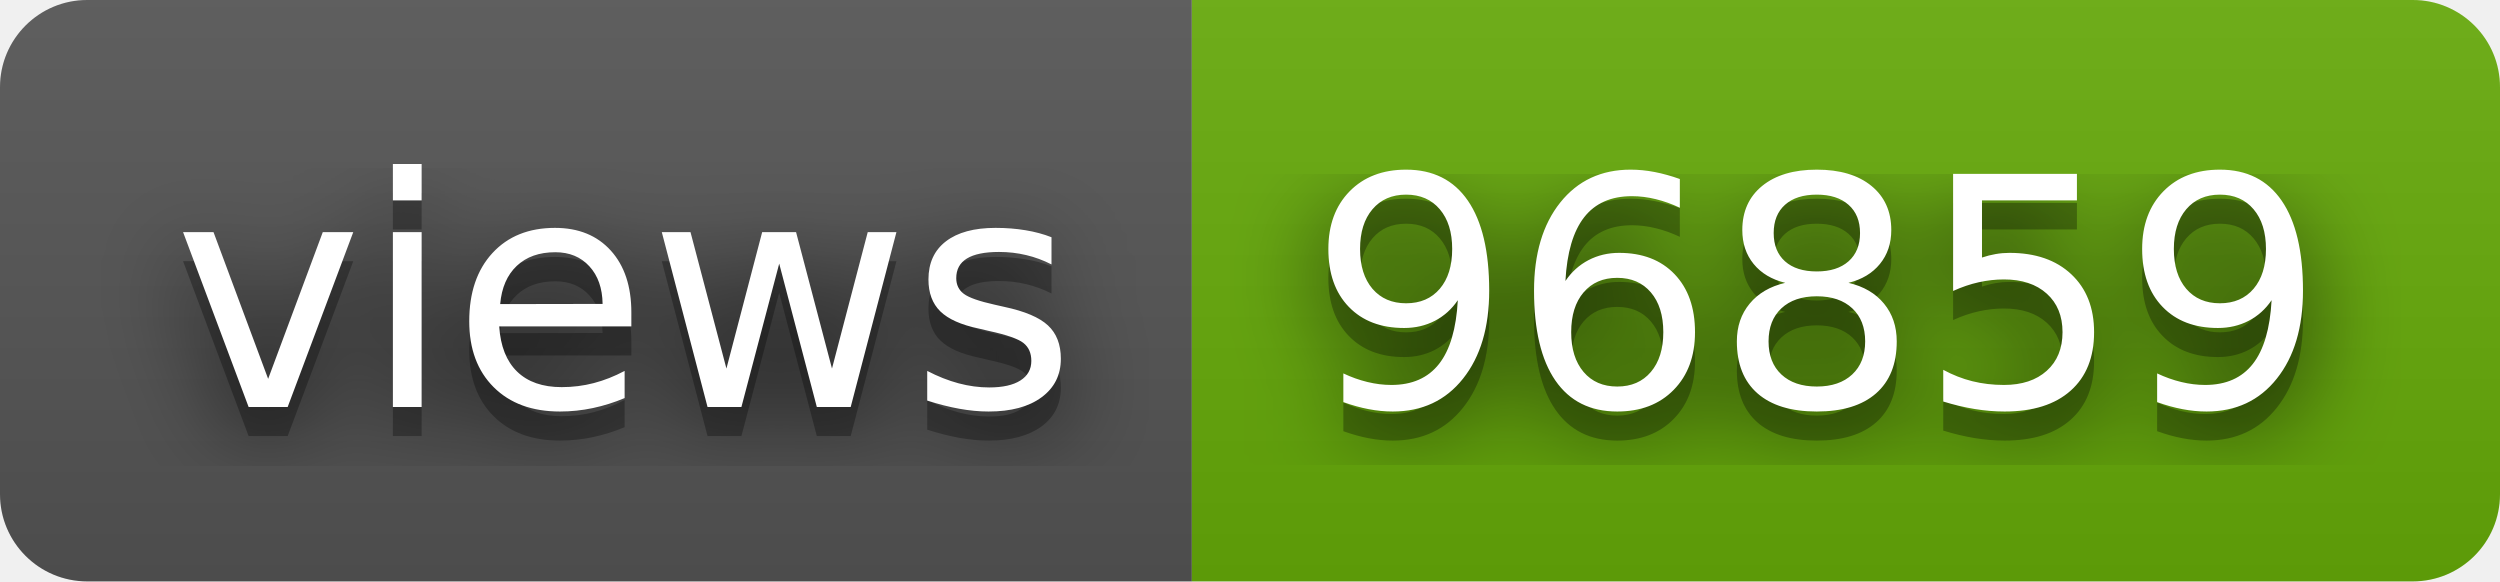
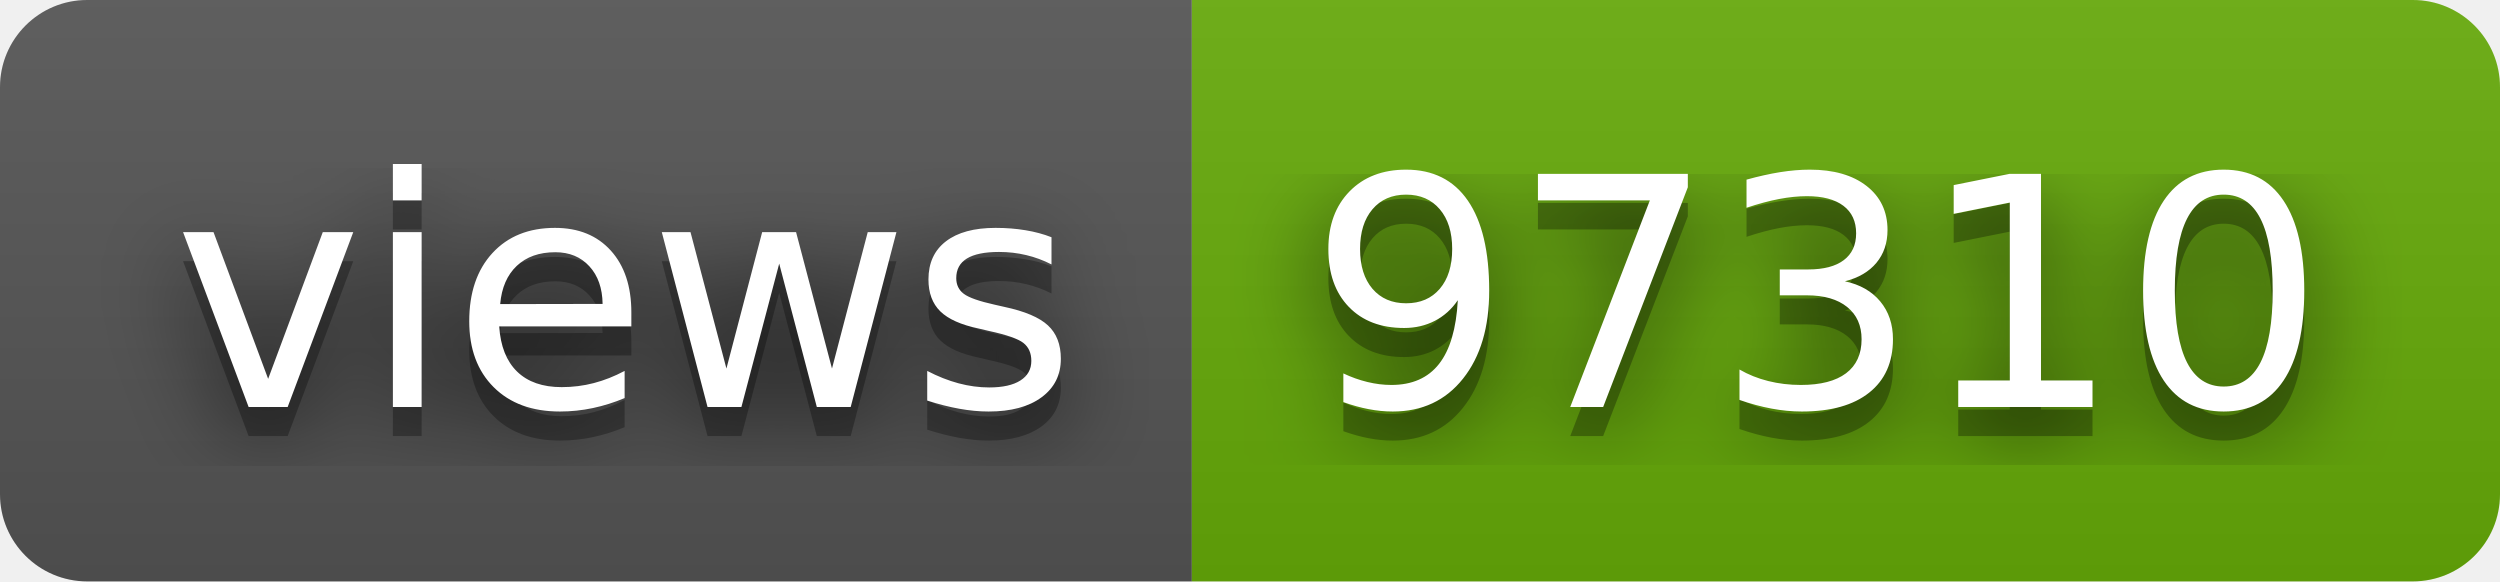
- <svg xmlns="http://www.w3.org/2000/svg" width="86" height="20" role="img" aria-label="views: 96859">
+ <svg xmlns="http://www.w3.org/2000/svg" width="86" height="20" role="img" aria-label="views: 97310">
  <filter id="blur">
    <feGaussianBlur stdDeviation="16" />
  </filter>
  <linearGradient id="s" x2="0" y2="100%">
    <stop offset="0" stop-color="#bbb" stop-opacity=".1" />
    <stop offset="1" stop-opacity=".1" />
  </linearGradient>
  <clipPath id="r">
    <rect width="86" height="20" rx="3" />
  </clipPath>
  <g clip-path="url(#r)">
    <rect width="41" height="20" fill="#555" />
    <rect x="41" width="45" height="20" fill="#67ac09" />
    <rect width="86" height="20" fill="url(#s)" />
  </g>
  <g fill="#fff" text-anchor="middle" font-family="Verdana,Geneva,DejaVu Sans,sans-serif" text-rendering="geometricPrecision" font-size="110">
    <g transform="scale(.1)">
      <g aria-hidden="true" fill="#010101">
        <text x="215" y="150" fill-opacity=".8" filter="url(#blur)" textLength="310">views</text>
        <text x="215" y="150" fill-opacity=".3" textLength="310">views</text>
      </g>
      <text x="215" y="140" textLength="310">views</text>
    </g>
    <g transform="scale(.1)">
      <g aria-hidden="true" fill="#010101">
-         <text x="625" y="150" fill-opacity=".8" filter="url(#blur)" textLength="350">96859</text>
-         <text x="625" y="150" fill-opacity=".3" textLength="350">96859</text>
+         <text x="625" y="150" fill-opacity=".8" filter="url(#blur)" textLength="350">97310</text>
+         <text x="625" y="150" fill-opacity=".3" textLength="350">97310</text>
      </g>
-       <text x="625" y="140" textLength="350">96859</text>
+       <text x="625" y="140" textLength="350">97310</text>
    </g>
  </g>
</svg>
